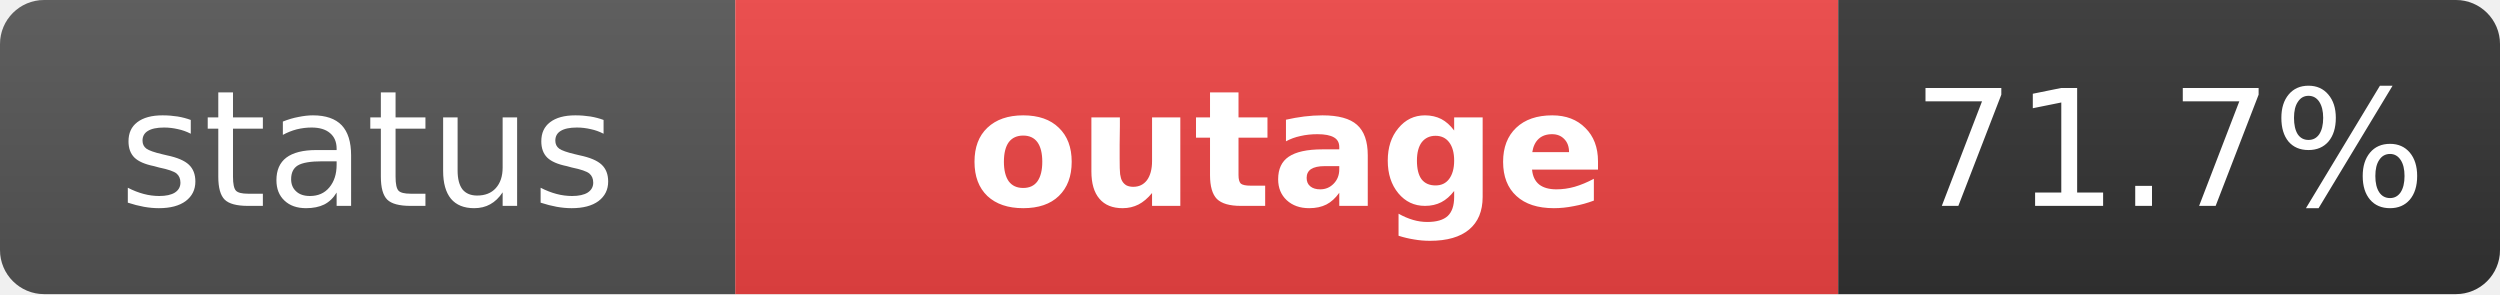
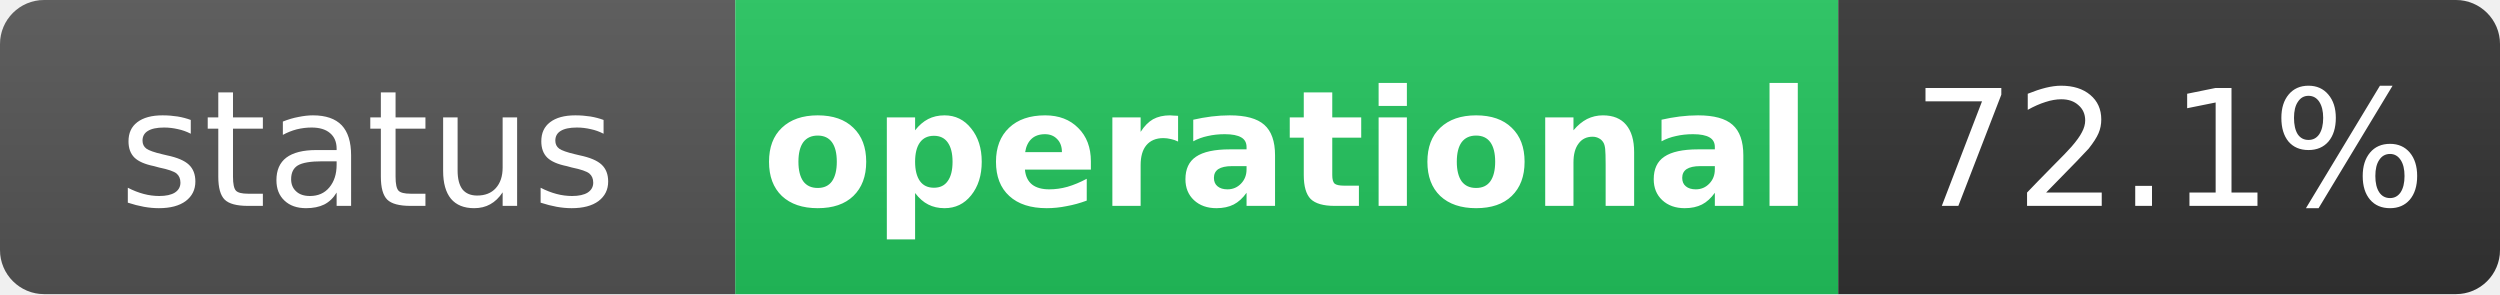
- <svg xmlns="http://www.w3.org/2000/svg" width="170" height="20" role="img" aria-label="status: outage">
+ <svg xmlns="http://www.w3.org/2000/svg" width="170" height="20" role="img" aria-label="status: operational">
  <linearGradient id="s" x2="0" y2="100%">
    <stop offset="0" stop-color="#bbb" stop-opacity=".1" />
    <stop offset="1" stop-opacity=".1" />
  </linearGradient>
  <clipPath id="r">
    <rect width="170" height="20" rx="3" fill="#fff" />
  </clipPath>
  <g clip-path="url(#r)">
    <rect width="50" height="20" fill="#555" />
-     <rect x="50" width="75" height="20" fill="#ef4444" />
+     <rect x="50" width="75" height="20" fill="#22c55e" />
    <rect x="125" width="45" height="20" fill="#333" />
    <rect width="170" height="20" fill="url(#s)" />
  </g>
  <g fill="#fff" text-anchor="middle" font-family="Verdana,Geneva,DejaVu Sans,sans-serif" text-rendering="geometricPrecision" font-size="11">
    <text x="25" y="14" fill="#fff">status</text>
-     <text x="87.5" y="14" fill="#fff" font-weight="bold">outage</text>
-     <text x="147.5" y="14" fill="#fff">71.7%</text>
+     <text x="87.5" y="14" fill="#fff" font-weight="bold">operational</text>
+     <text x="147.5" y="14" fill="#fff">72.1%</text>
  </g>
</svg>
